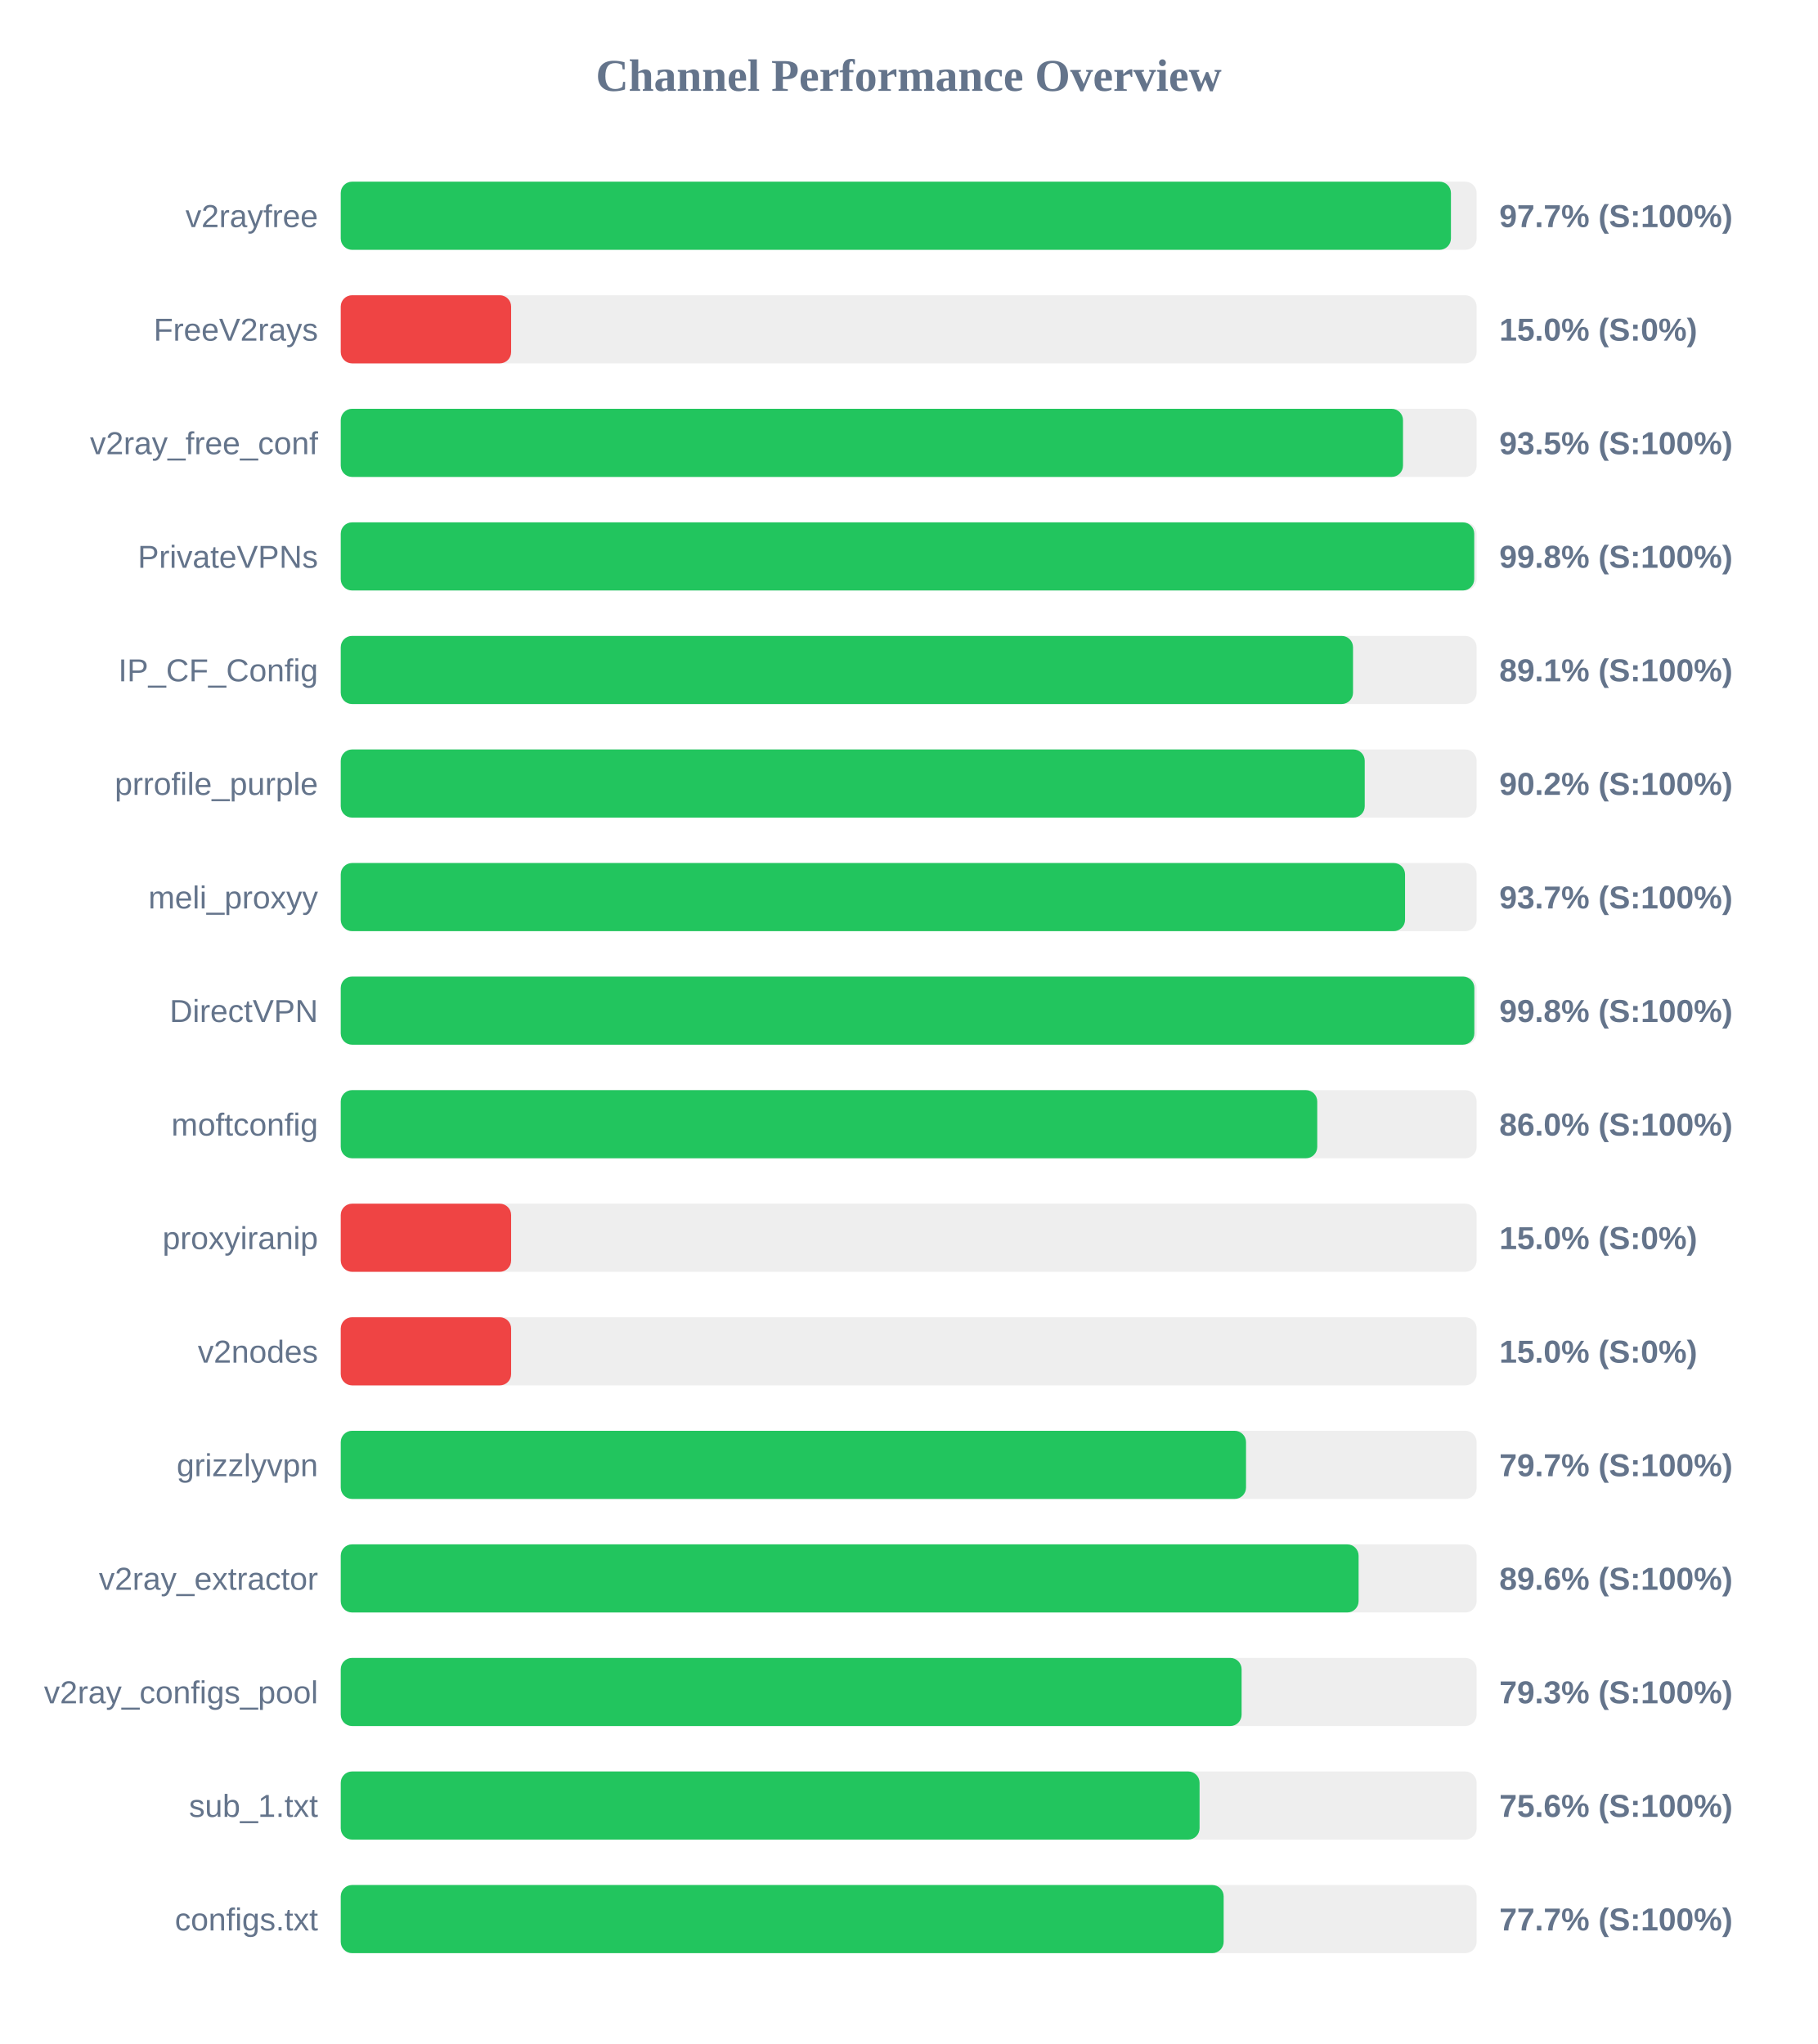
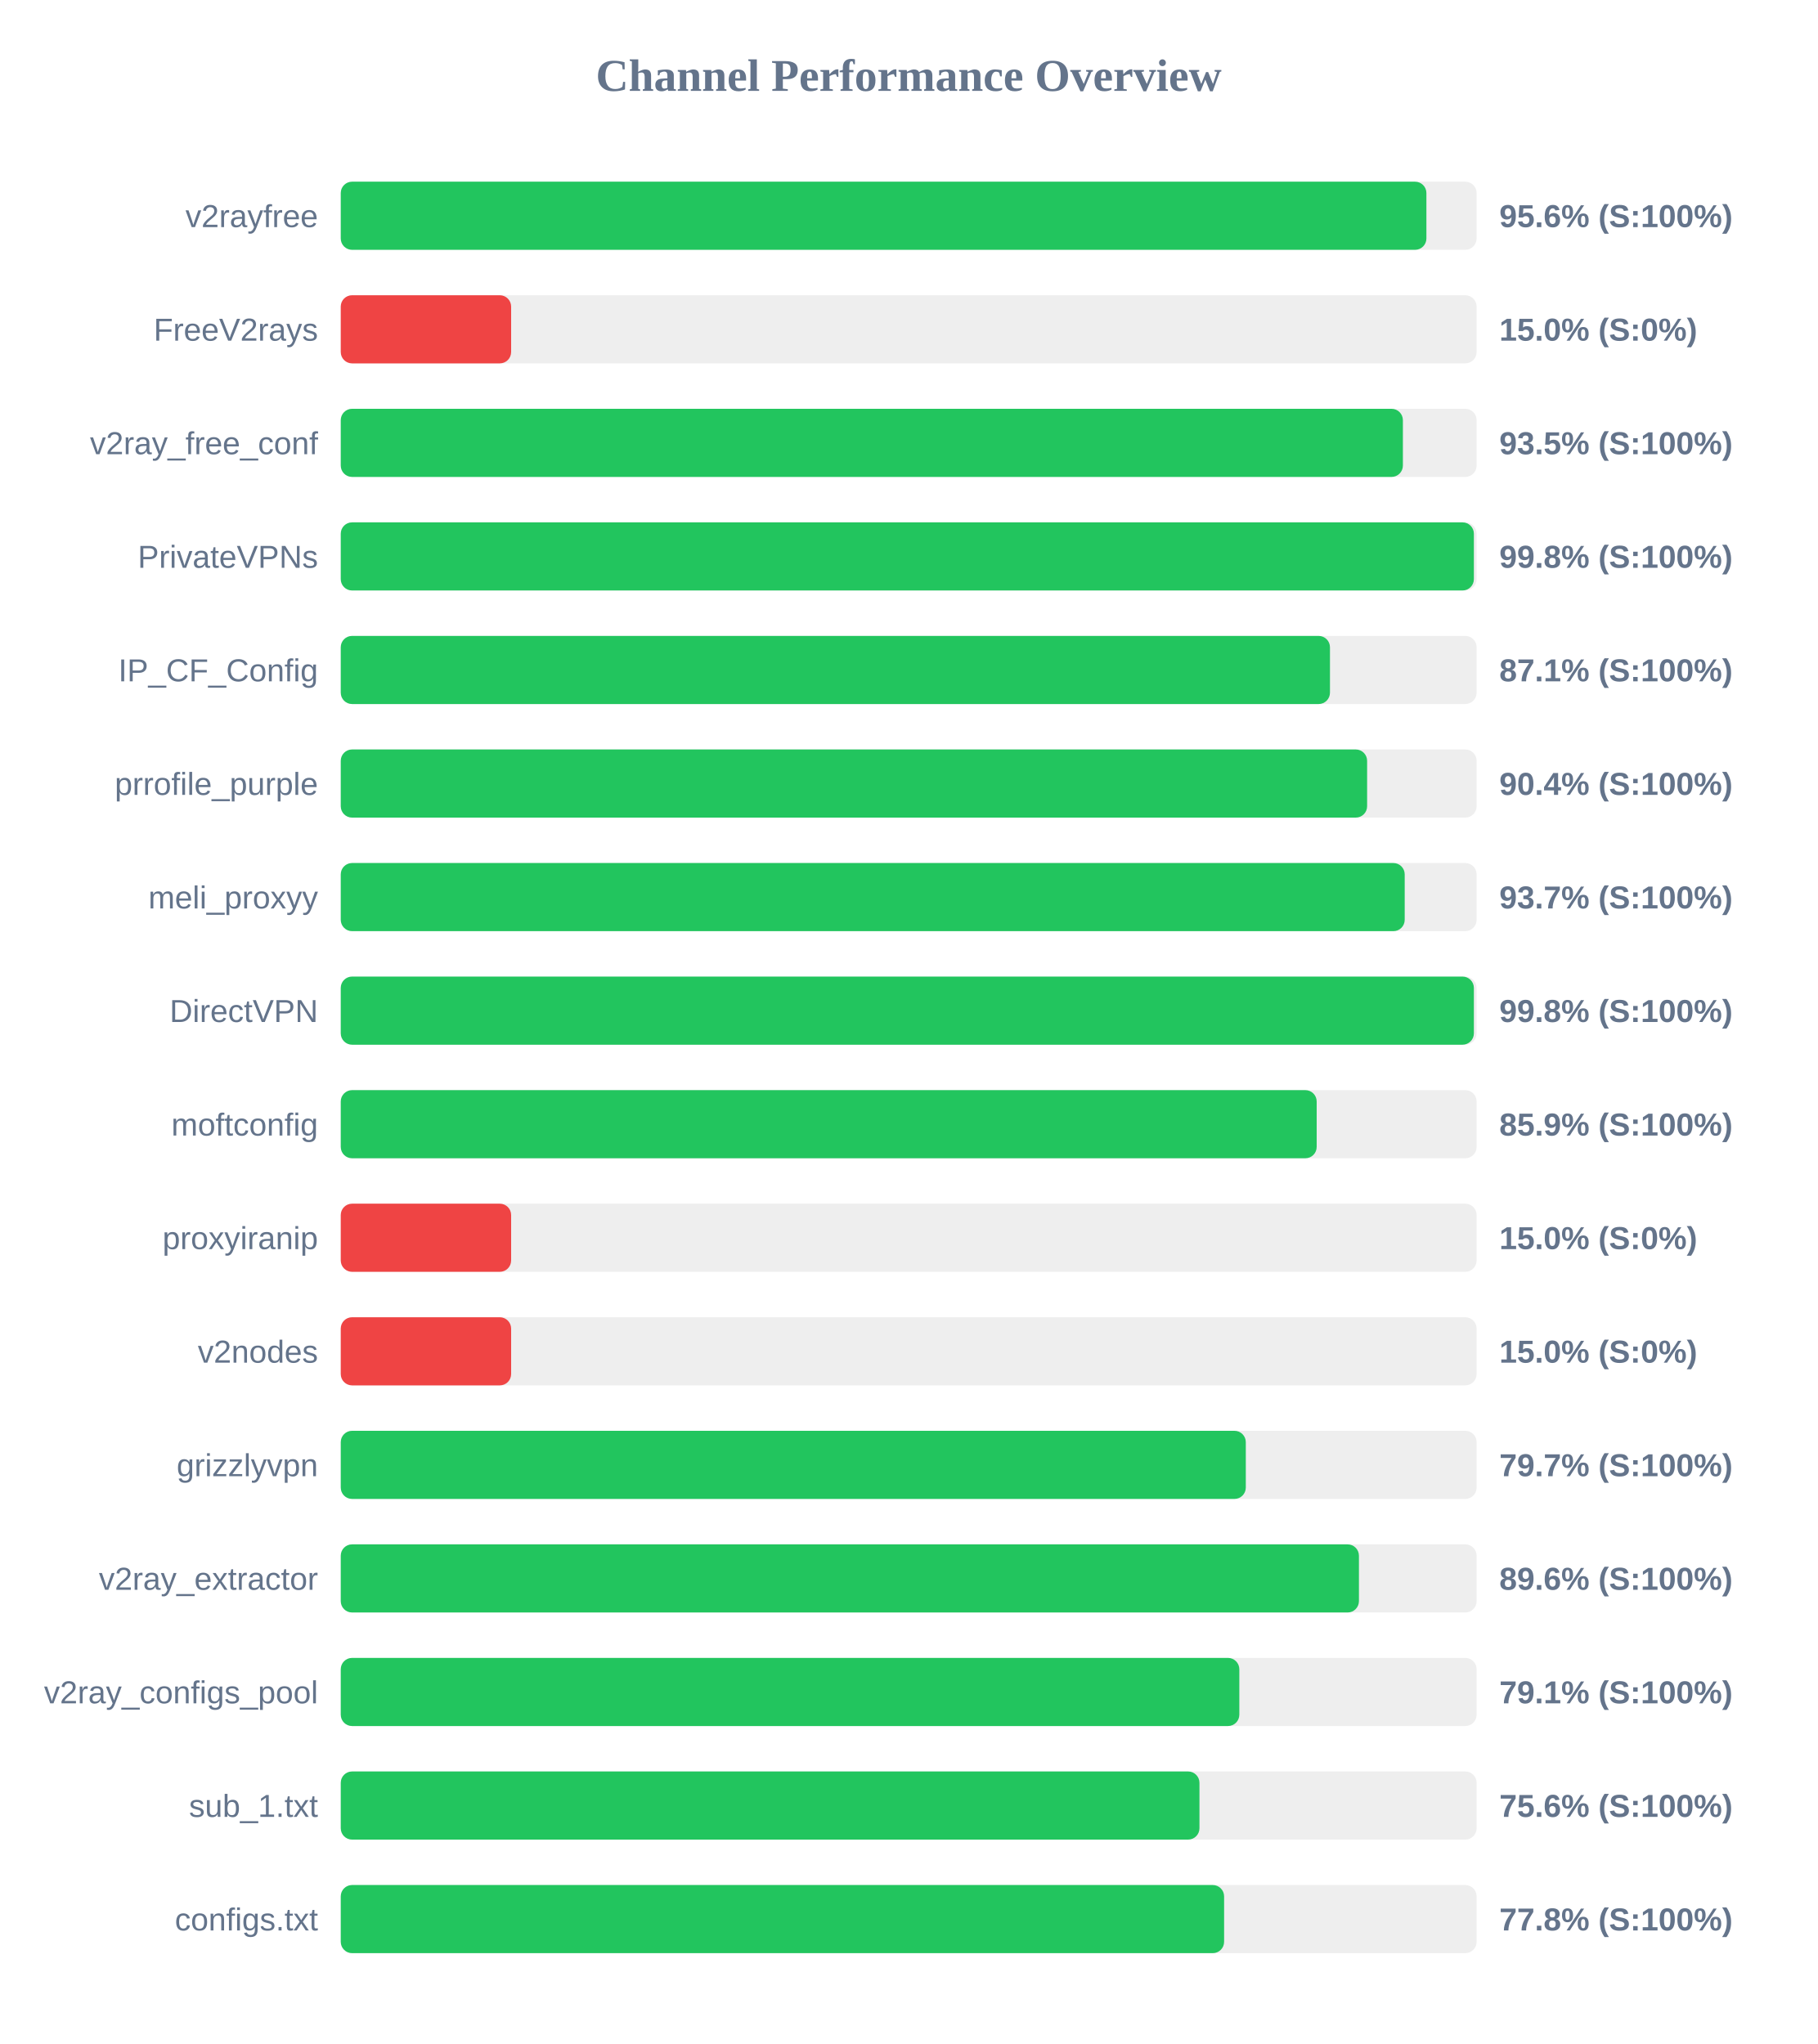
<svg xmlns="http://www.w3.org/2000/svg" width="800" height="900" version="1.1">
  <style>
        .row { font: 14px Arial; fill: #64748b; }
        .score { font: bold 14px Arial; fill: #64748b; }
    </style>
  <text x="400" y="40" text-anchor="middle" font-size="20px" font-weight="bold" fill="#64748b">Channel Performance Overview</text>
  <rect x="150" y="80" width="500" height="30" fill="#eee" rx="5" />
-   <rect x="150" y="80" width="488.7" height="30" fill="#22c55e" rx="5" />
+   <rect x="150" y="80" width="477.9" height="30" fill="#22c55e" rx="5" />
  <text x="140" y="100" text-anchor="end" class="row">v2rayfree</text>
-   <text x="660" y="100" text-anchor="start" class="score">97.7% (S:100%)</text>
+   <text x="660" y="100" text-anchor="start" class="score">95.6% (S:100%)</text>
  <rect x="150" y="130" width="500" height="30" fill="#eee" rx="5" />
  <rect x="150" y="130" width="75.0" height="30" fill="#ef4444" rx="5" />
  <text x="140" y="150" text-anchor="end" class="row">FreeV2rays</text>
  <text x="660" y="150" text-anchor="start" class="score">15.0% (S:0%)</text>
  <rect x="150" y="180" width="500" height="30" fill="#eee" rx="5" />
-   <rect x="150" y="180" width="467.6" height="30" fill="#22c55e" rx="5" />
+   <rect x="150" y="180" width="467.55" height="30" fill="#22c55e" rx="5" />
  <text x="140" y="200" text-anchor="end" class="row">v2ray_free_conf</text>
  <text x="660" y="200" text-anchor="start" class="score">93.5% (S:100%)</text>
  <rect x="150" y="230" width="500" height="30" fill="#eee" rx="5" />
-   <rect x="150" y="230" width="498.95" height="30" fill="#22c55e" rx="5" />
+   <rect x="150" y="230" width="498.8" height="30" fill="#22c55e" rx="5" />
  <text x="140" y="250" text-anchor="end" class="row">PrivateVPNs</text>
  <text x="660" y="250" text-anchor="start" class="score">99.8% (S:100%)</text>
  <rect x="150" y="280" width="500" height="30" fill="#eee" rx="5" />
-   <rect x="150" y="280" width="445.6" height="30" fill="#22c55e" rx="5" />
+   <rect x="150" y="280" width="435.45" height="30" fill="#22c55e" rx="5" />
  <text x="140" y="300" text-anchor="end" class="row">IP_CF_Config</text>
-   <text x="660" y="300" text-anchor="start" class="score">89.1% (S:100%)</text>
+   <text x="660" y="300" text-anchor="start" class="score">87.1% (S:100%)</text>
  <rect x="150" y="330" width="500" height="30" fill="#eee" rx="5" />
-   <rect x="150" y="330" width="450.75" height="30" fill="#22c55e" rx="5" />
+   <rect x="150" y="330" width="451.8" height="30" fill="#22c55e" rx="5" />
  <text x="140" y="350" text-anchor="end" class="row">prrofile_purple</text>
-   <text x="660" y="350" text-anchor="start" class="score">90.2% (S:100%)</text>
+   <text x="660" y="350" text-anchor="start" class="score">90.4% (S:100%)</text>
  <rect x="150" y="380" width="500" height="30" fill="#eee" rx="5" />
-   <rect x="150" y="380" width="468.5" height="30" fill="#22c55e" rx="5" />
+   <rect x="150" y="380" width="468.35" height="30" fill="#22c55e" rx="5" />
  <text x="140" y="400" text-anchor="end" class="row">meli_proxyy</text>
  <text x="660" y="400" text-anchor="start" class="score">93.7% (S:100%)</text>
  <rect x="150" y="430" width="500" height="30" fill="#eee" rx="5" />
-   <rect x="150" y="430" width="499.0" height="30" fill="#22c55e" rx="5" />
+   <rect x="150" y="430" width="498.8" height="30" fill="#22c55e" rx="5" />
  <text x="140" y="450" text-anchor="end" class="row">DirectVPN</text>
  <text x="660" y="450" text-anchor="start" class="score">99.8% (S:100%)</text>
  <rect x="150" y="480" width="500" height="30" fill="#eee" rx="5" />
-   <rect x="150" y="480" width="429.85" height="30" fill="#22c55e" rx="5" />
+   <rect x="150" y="480" width="429.6" height="30" fill="#22c55e" rx="5" />
  <text x="140" y="500" text-anchor="end" class="row">moftconfig</text>
-   <text x="660" y="500" text-anchor="start" class="score">86.0% (S:100%)</text>
+   <text x="660" y="500" text-anchor="start" class="score">85.9% (S:100%)</text>
  <rect x="150" y="530" width="500" height="30" fill="#eee" rx="5" />
  <rect x="150" y="530" width="75.0" height="30" fill="#ef4444" rx="5" />
  <text x="140" y="550" text-anchor="end" class="row">proxyiranip</text>
  <text x="660" y="550" text-anchor="start" class="score">15.0% (S:0%)</text>
  <rect x="150" y="580" width="500" height="30" fill="#eee" rx="5" />
  <rect x="150" y="580" width="75.0" height="30" fill="#ef4444" rx="5" />
  <text x="140" y="600" text-anchor="end" class="row">v2nodes</text>
  <text x="660" y="600" text-anchor="start" class="score">15.0% (S:0%)</text>
  <rect x="150" y="630" width="500" height="30" fill="#eee" rx="5" />
-   <rect x="150" y="630" width="398.5" height="30" fill="#22c55e" rx="5" />
+   <rect x="150" y="630" width="398.4" height="30" fill="#22c55e" rx="5" />
  <text x="140" y="650" text-anchor="end" class="row">grizzlyvpn</text>
  <text x="660" y="650" text-anchor="start" class="score">79.7% (S:100%)</text>
  <rect x="150" y="680" width="500" height="30" fill="#eee" rx="5" />
-   <rect x="150" y="680" width="448.05" height="30" fill="#22c55e" rx="5" />
+   <rect x="150" y="680" width="448.2" height="30" fill="#22c55e" rx="5" />
  <text x="140" y="700" text-anchor="end" class="row">v2ray_extractor</text>
  <text x="660" y="700" text-anchor="start" class="score">89.6% (S:100%)</text>
  <rect x="150" y="730" width="500" height="30" fill="#eee" rx="5" />
-   <rect x="150" y="730" width="396.55" height="30" fill="#22c55e" rx="5" />
+   <rect x="150" y="730" width="395.55" height="30" fill="#22c55e" rx="5" />
  <text x="140" y="750" text-anchor="end" class="row">v2ray_configs_pool</text>
-   <text x="660" y="750" text-anchor="start" class="score">79.3% (S:100%)</text>
+   <text x="660" y="750" text-anchor="start" class="score">79.1% (S:100%)</text>
  <rect x="150" y="780" width="500" height="30" fill="#eee" rx="5" />
-   <rect x="150" y="780" width="378.05" height="30" fill="#22c55e" rx="5" />
+   <rect x="150" y="780" width="378.0" height="30" fill="#22c55e" rx="5" />
  <text x="140" y="800" text-anchor="end" class="row">sub_1.txt</text>
  <text x="660" y="800" text-anchor="start" class="score">75.6% (S:100%)</text>
  <rect x="150" y="830" width="500" height="30" fill="#eee" rx="5" />
-   <rect x="150" y="830" width="388.65" height="30" fill="#22c55e" rx="5" />
+   <rect x="150" y="830" width="388.85" height="30" fill="#22c55e" rx="5" />
  <text x="140" y="850" text-anchor="end" class="row">configs.txt</text>
-   <text x="660" y="850" text-anchor="start" class="score">77.7% (S:100%)</text>
+   <text x="660" y="850" text-anchor="start" class="score">77.8% (S:100%)</text>
</svg>
